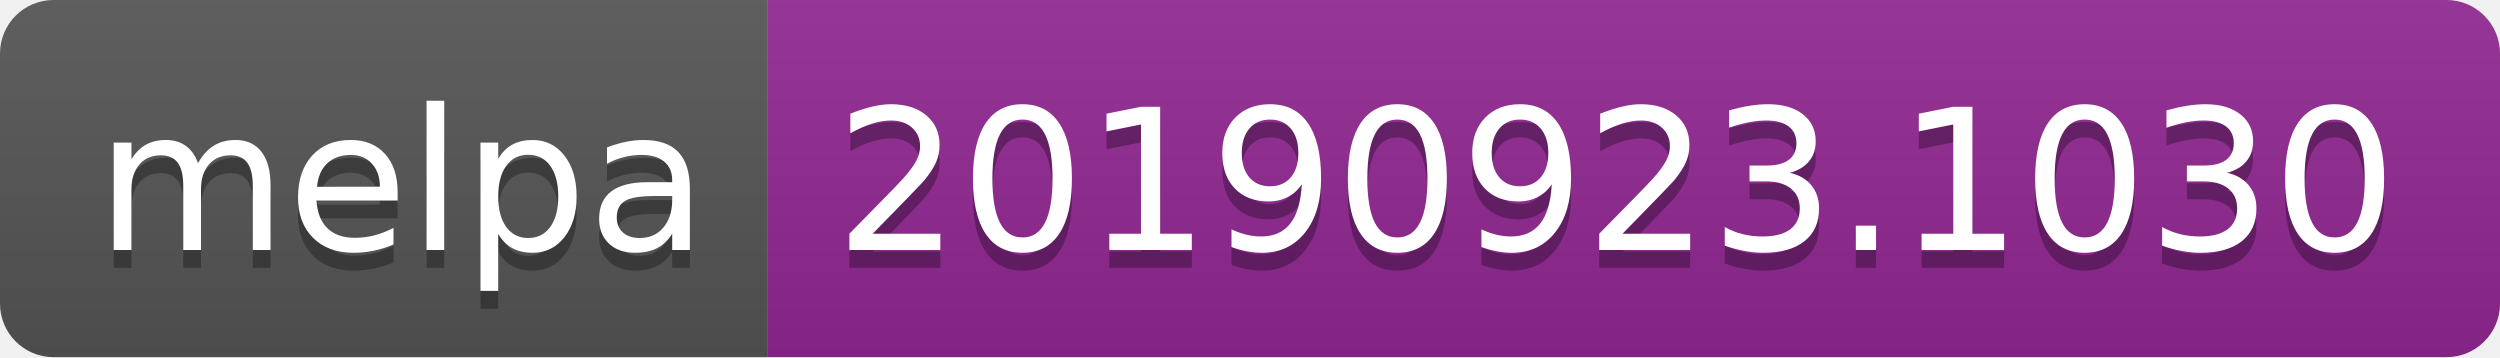
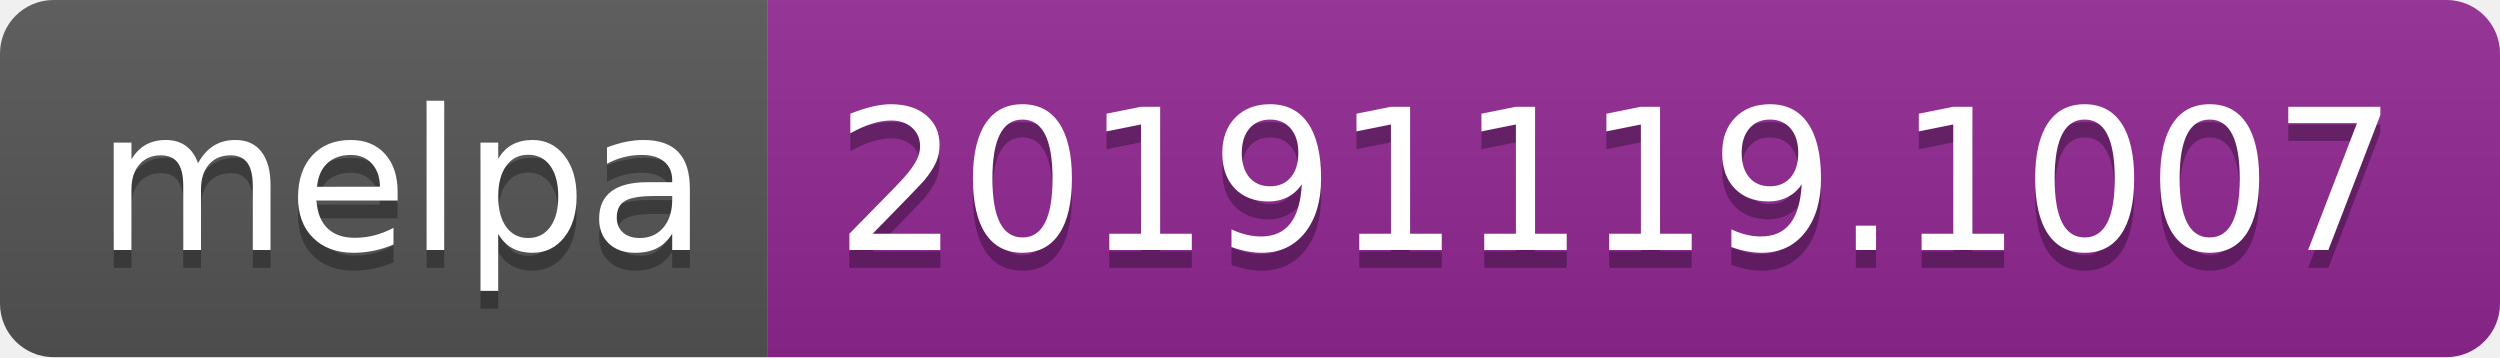
<svg xmlns="http://www.w3.org/2000/svg" width="140" height="20">
  <linearGradient id="b" x2="0" y2="100%">
    <stop offset="0" stop-color="#bbb" stop-opacity=".1" />
    <stop offset="1" stop-opacity=".1" />
  </linearGradient>
  <clipPath id="a">
    <rect width="140" height="20" rx="3" fill="#fff" />
  </clipPath>
  <g clip-path="url(#a)">
    <path fill="#555" d="M0 0h43v20H0z" />
    <path fill="#922793" d="M43 0h97v20H43z" />
    <path fill="url(#b)" d="M0 0h140v20H0z" />
  </g>
  <g fill="#fff" text-anchor="middle" font-family="DejaVu Sans,Verdana,Geneva,sans-serif" font-size="110">
    <text x="225" y="150" fill="#010101" fill-opacity=".3" transform="scale(.1)" textLength="330">melpa</text>
    <text x="225" y="140" transform="scale(.1)" textLength="330">melpa</text>
-     <text x="905" y="150" fill="#010101" fill-opacity=".3" transform="scale(.1)" textLength="870">20190923.1030</text>
-     <text x="905" y="140" transform="scale(.1)" textLength="870">20190923.1030</text>
+     <text x="905" y="150" fill="#010101" fill-opacity=".3" transform="scale(.1)" textLength="870">20191119.1007</text>
+     <text x="905" y="140" transform="scale(.1)" textLength="870">20191119.1007</text>
  </g>
</svg>
